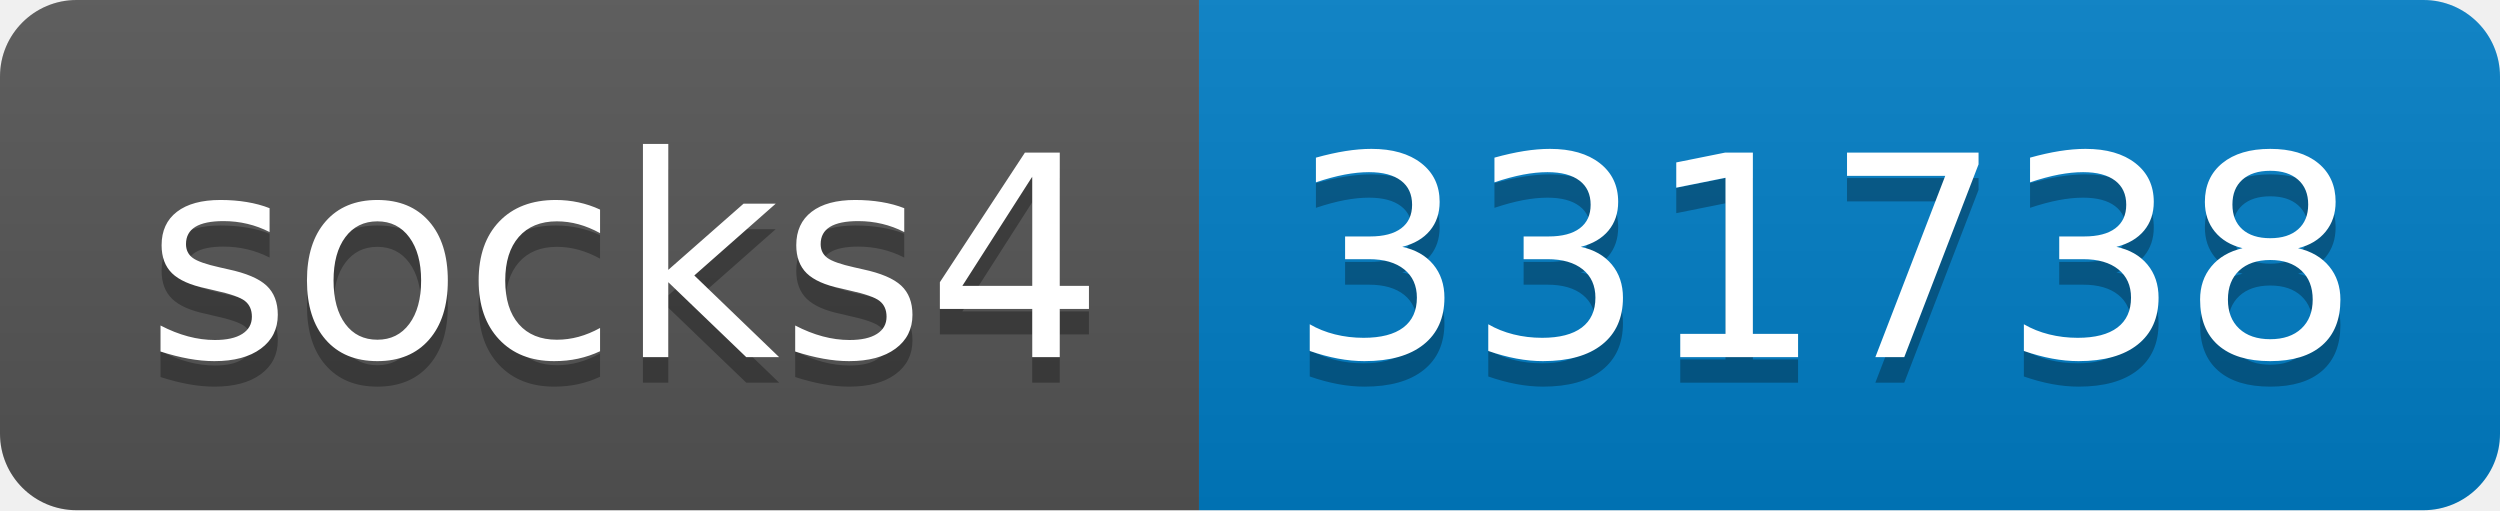
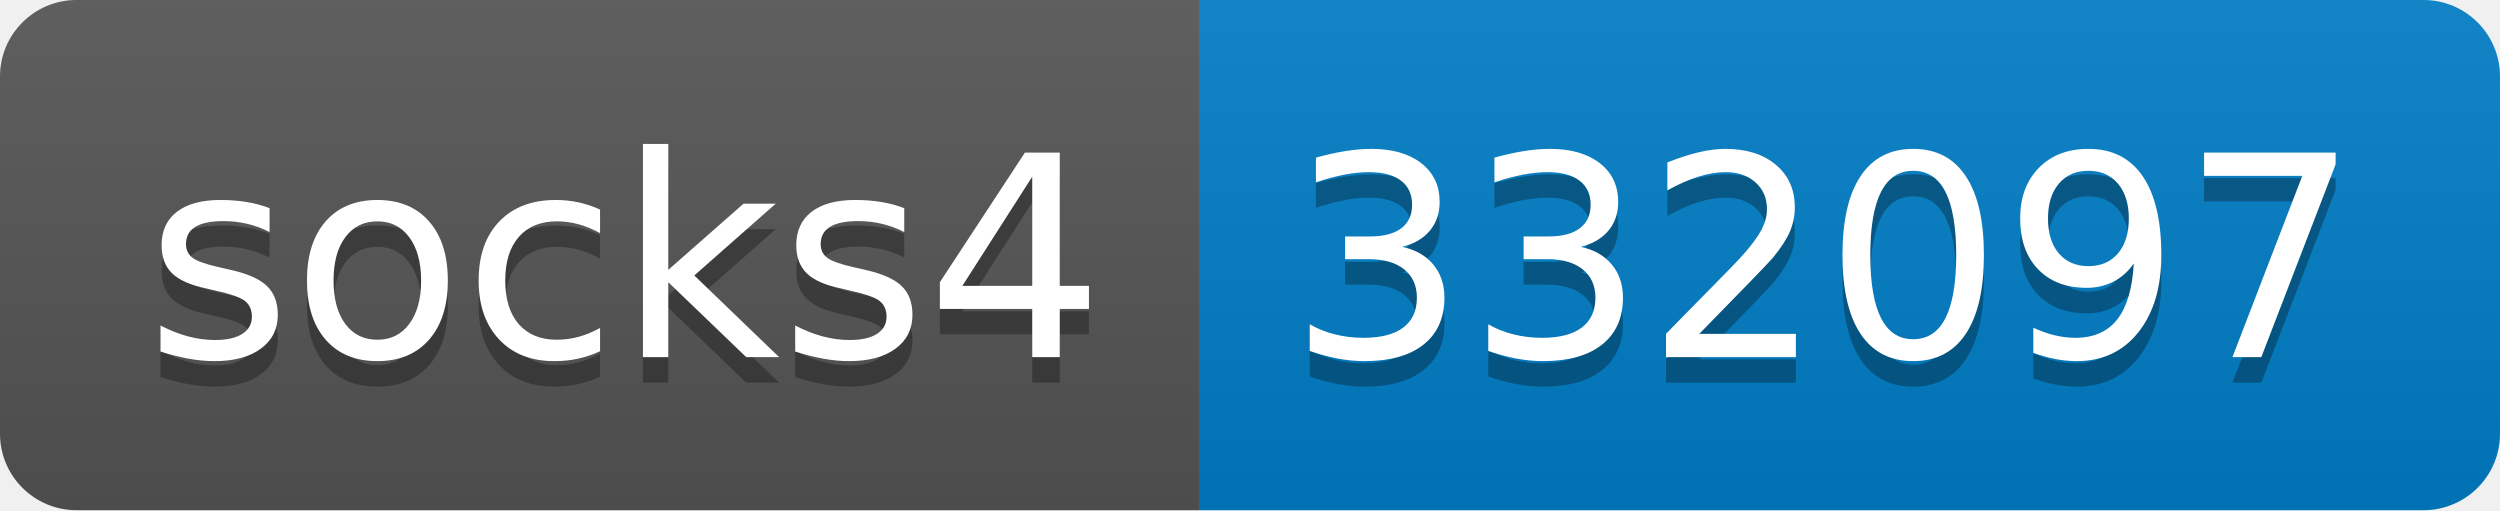
- <svg xmlns="http://www.w3.org/2000/svg" width="98" height="20" role="img" aria-label="socks4: 331738">
+ <svg xmlns="http://www.w3.org/2000/svg" width="98" height="20" role="img" aria-label="socks4: 332097">
  <linearGradient id="s" x2="0" y2="100%">
    <stop offset="0" stop-color="#bbb" stop-opacity=".1" />
    <stop offset="1" stop-opacity=".1" />
  </linearGradient>
  <clipPath id="r">
    <rect width="98" height="20" rx="3" fill="#fff" />
  </clipPath>
  <g clip-path="url(#r)">
    <rect width="47" height="20" fill="#555" />
    <rect x="47" width="51" height="20" fill="#007ec6" />
    <rect width="98" height="20" fill="url(#s)" />
  </g>
  <g fill="#fff" text-anchor="middle" font-family="Verdana,Geneva,DejaVu Sans,sans-serif" text-rendering="geometricPrecision" font-size="110">
    <text aria-hidden="true" x="245" y="150" fill="#010101" fill-opacity=".3" transform="scale(.1)" textLength="370">socks4</text>
    <text x="245" y="140" transform="scale(.1)" fill="#fff" textLength="370">socks4</text>
-     <text aria-hidden="true" x="715" y="150" fill="#010101" fill-opacity=".3" transform="scale(.1)" textLength="410">331738</text>
-     <text x="715" y="140" transform="scale(.1)" fill="#fff" textLength="410">331738</text>
+     <text aria-hidden="true" x="715" y="150" fill="#010101" fill-opacity=".3" transform="scale(.1)" textLength="410">332097</text>
+     <text x="715" y="140" transform="scale(.1)" fill="#fff" textLength="410">332097</text>
  </g>
</svg>
